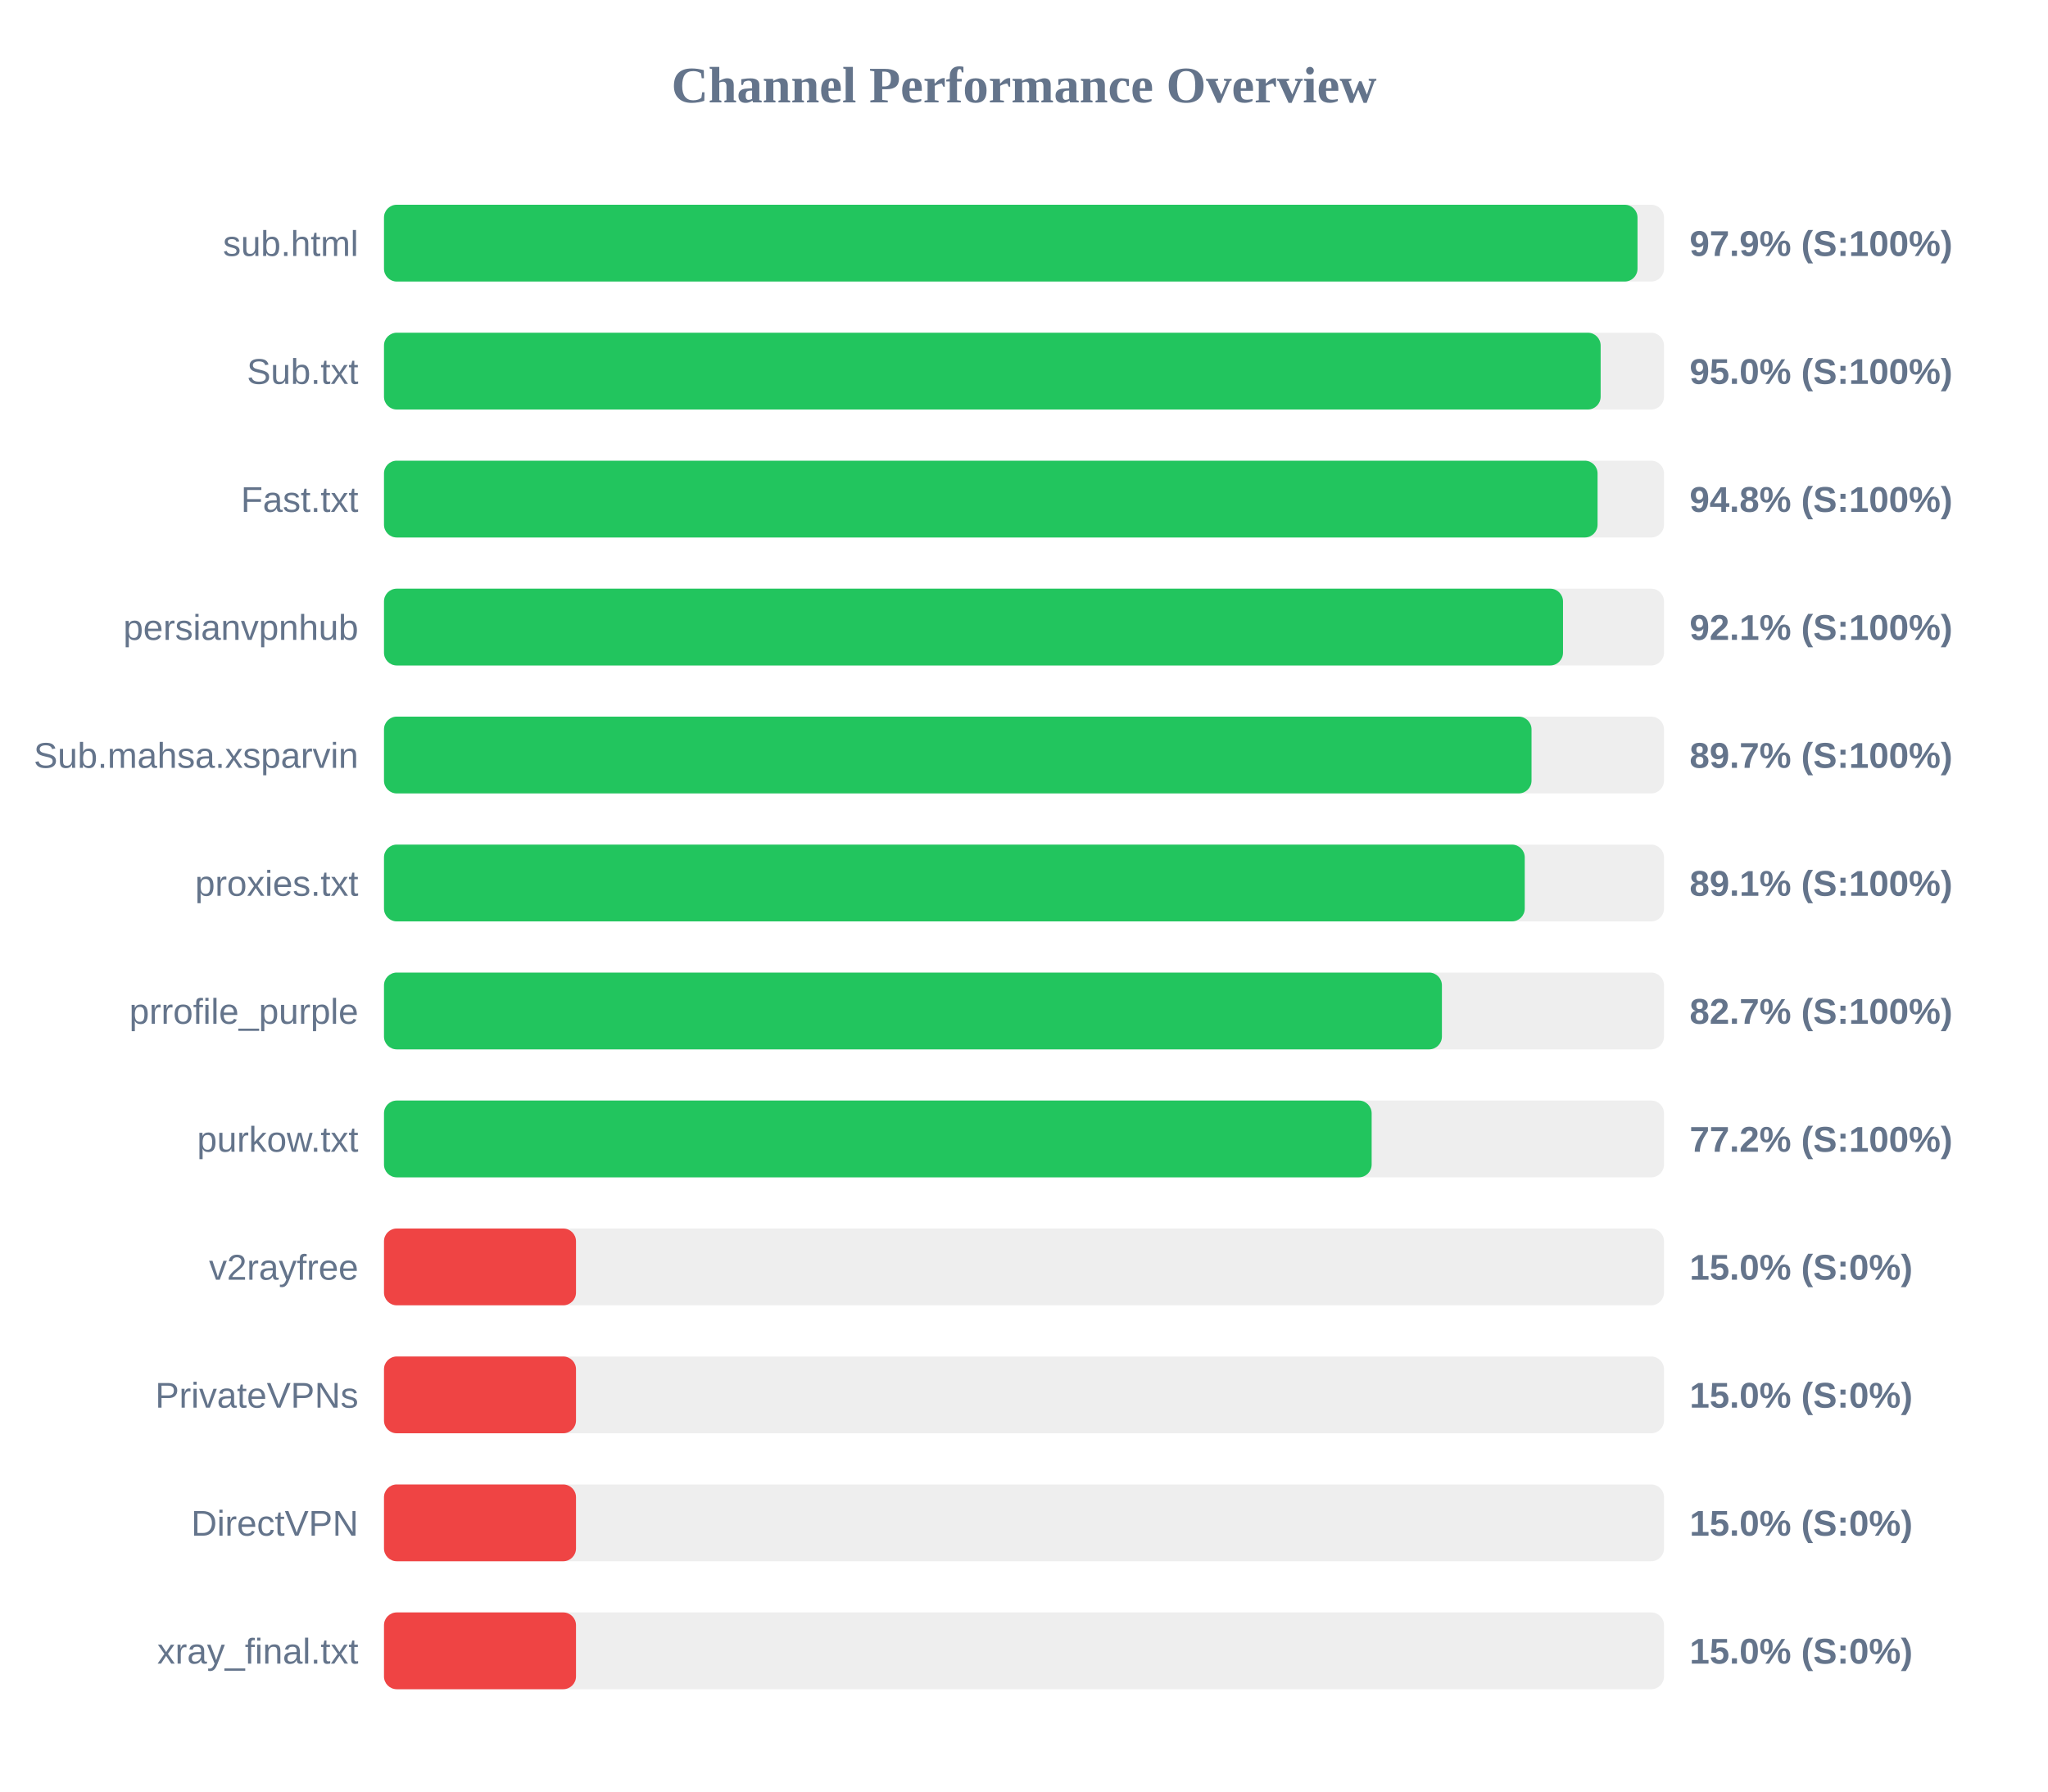
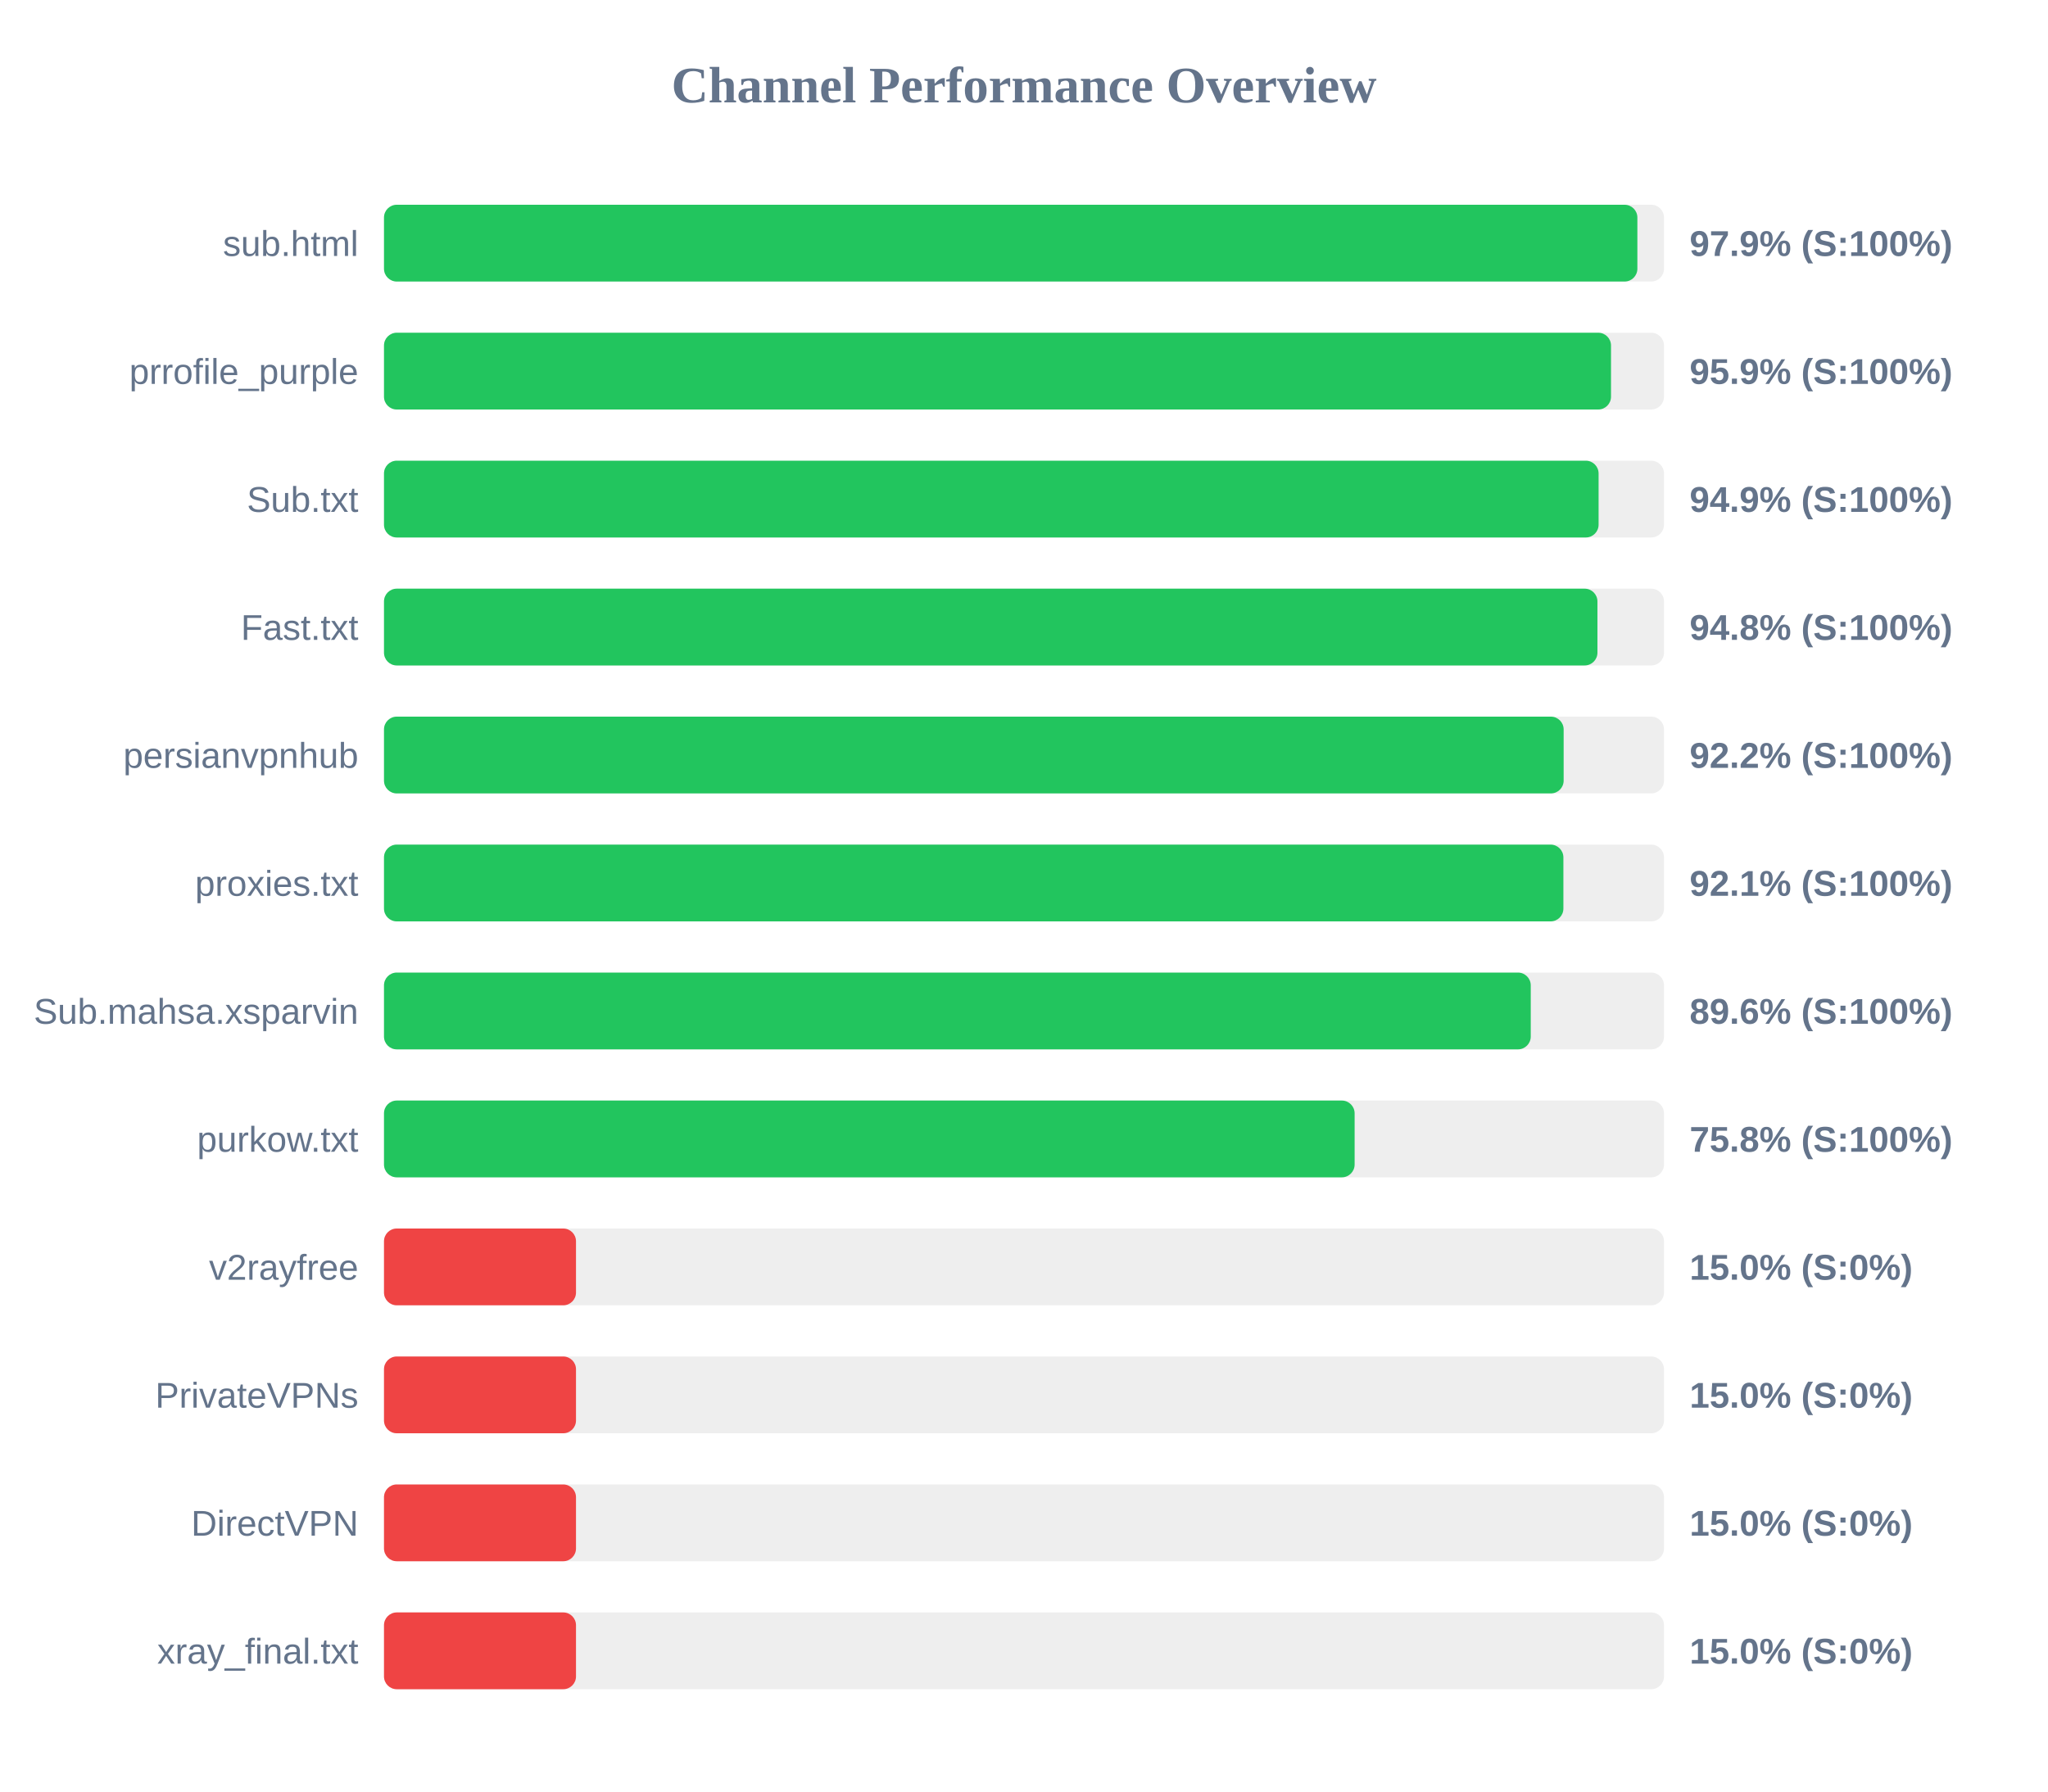
<svg xmlns="http://www.w3.org/2000/svg" width="800" height="700" version="1.1">
  <style>
        .row { font: 14px Arial; fill: #64748b; }
        .score { font: bold 14px Arial; fill: #64748b; }
    </style>
  <text x="400" y="40" text-anchor="middle" font-size="20px" font-weight="bold" fill="#64748b">Channel Performance Overview</text>
  <rect x="150" y="80" width="500" height="30" fill="#eee" rx="5" />
-   <rect x="150" y="80" width="489.65" height="30" fill="#22c55e" rx="5" />
+   <rect x="150" y="80" width="489.6" height="30" fill="#22c55e" rx="5" />
  <text x="140" y="100" text-anchor="end" class="row">sub.html</text>
  <text x="660" y="100" text-anchor="start" class="score">97.9% (S:100%)</text>
  <rect x="150" y="130" width="500" height="30" fill="#eee" rx="5" />
-   <rect x="150" y="130" width="475.25" height="30" fill="#22c55e" rx="5" />
-   <text x="140" y="150" text-anchor="end" class="row">Sub.txt</text>
-   <text x="660" y="150" text-anchor="start" class="score">95.0% (S:100%)</text>
+   <rect x="150" y="130" width="479.3" height="30" fill="#22c55e" rx="5" />
+   <text x="140" y="150" text-anchor="end" class="row">prrofile_purple</text>
+   <text x="660" y="150" text-anchor="start" class="score">95.9% (S:100%)</text>
  <rect x="150" y="180" width="500" height="30" fill="#eee" rx="5" />
-   <rect x="150" y="180" width="474.05" height="30" fill="#22c55e" rx="5" />
-   <text x="140" y="200" text-anchor="end" class="row">Fast.txt</text>
-   <text x="660" y="200" text-anchor="start" class="score">94.8% (S:100%)</text>
+   <rect x="150" y="180" width="474.45" height="30" fill="#22c55e" rx="5" />
+   <text x="140" y="200" text-anchor="end" class="row">Sub.txt</text>
+   <text x="660" y="200" text-anchor="start" class="score">94.9% (S:100%)</text>
  <rect x="150" y="230" width="500" height="30" fill="#eee" rx="5" />
-   <rect x="150" y="230" width="460.55" height="30" fill="#22c55e" rx="5" />
-   <text x="140" y="250" text-anchor="end" class="row">persianvpnhub</text>
-   <text x="660" y="250" text-anchor="start" class="score">92.1% (S:100%)</text>
+   <rect x="150" y="230" width="474.0" height="30" fill="#22c55e" rx="5" />
+   <text x="140" y="250" text-anchor="end" class="row">Fast.txt</text>
+   <text x="660" y="250" text-anchor="start" class="score">94.8% (S:100%)</text>
  <rect x="150" y="280" width="500" height="30" fill="#eee" rx="5" />
-   <rect x="150" y="280" width="448.25" height="30" fill="#22c55e" rx="5" />
-   <text x="140" y="300" text-anchor="end" class="row">Sub.mahsa.xsparvin</text>
-   <text x="660" y="300" text-anchor="start" class="score">89.7% (S:100%)</text>
+   <rect x="150" y="280" width="460.8" height="30" fill="#22c55e" rx="5" />
+   <text x="140" y="300" text-anchor="end" class="row">persianvpnhub</text>
+   <text x="660" y="300" text-anchor="start" class="score">92.2% (S:100%)</text>
  <rect x="150" y="330" width="500" height="30" fill="#eee" rx="5" />
-   <rect x="150" y="330" width="445.6" height="30" fill="#22c55e" rx="5" />
+   <rect x="150" y="330" width="460.7" height="30" fill="#22c55e" rx="5" />
  <text x="140" y="350" text-anchor="end" class="row">proxies.txt</text>
-   <text x="660" y="350" text-anchor="start" class="score">89.1% (S:100%)</text>
+   <text x="660" y="350" text-anchor="start" class="score">92.1% (S:100%)</text>
  <rect x="150" y="380" width="500" height="30" fill="#eee" rx="5" />
-   <rect x="150" y="380" width="413.25" height="30" fill="#22c55e" rx="5" />
-   <text x="140" y="400" text-anchor="end" class="row">prrofile_purple</text>
-   <text x="660" y="400" text-anchor="start" class="score">82.7% (S:100%)</text>
+   <rect x="150" y="380" width="447.95" height="30" fill="#22c55e" rx="5" />
+   <text x="140" y="400" text-anchor="end" class="row">Sub.mahsa.xsparvin</text>
+   <text x="660" y="400" text-anchor="start" class="score">89.6% (S:100%)</text>
  <rect x="150" y="430" width="500" height="30" fill="#eee" rx="5" />
-   <rect x="150" y="430" width="385.8" height="30" fill="#22c55e" rx="5" />
+   <rect x="150" y="430" width="379.15" height="30" fill="#22c55e" rx="5" />
  <text x="140" y="450" text-anchor="end" class="row">purkow.txt</text>
-   <text x="660" y="450" text-anchor="start" class="score">77.2% (S:100%)</text>
+   <text x="660" y="450" text-anchor="start" class="score">75.8% (S:100%)</text>
  <rect x="150" y="480" width="500" height="30" fill="#eee" rx="5" />
  <rect x="150" y="480" width="75.0" height="30" fill="#ef4444" rx="5" />
  <text x="140" y="500" text-anchor="end" class="row">v2rayfree</text>
  <text x="660" y="500" text-anchor="start" class="score">15.0% (S:0%)</text>
  <rect x="150" y="530" width="500" height="30" fill="#eee" rx="5" />
  <rect x="150" y="530" width="75.0" height="30" fill="#ef4444" rx="5" />
  <text x="140" y="550" text-anchor="end" class="row">PrivateVPNs</text>
  <text x="660" y="550" text-anchor="start" class="score">15.0% (S:0%)</text>
  <rect x="150" y="580" width="500" height="30" fill="#eee" rx="5" />
  <rect x="150" y="580" width="75.0" height="30" fill="#ef4444" rx="5" />
  <text x="140" y="600" text-anchor="end" class="row">DirectVPN</text>
  <text x="660" y="600" text-anchor="start" class="score">15.0% (S:0%)</text>
  <rect x="150" y="630" width="500" height="30" fill="#eee" rx="5" />
  <rect x="150" y="630" width="75.0" height="30" fill="#ef4444" rx="5" />
  <text x="140" y="650" text-anchor="end" class="row">xray_final.txt</text>
  <text x="660" y="650" text-anchor="start" class="score">15.0% (S:0%)</text>
</svg>
